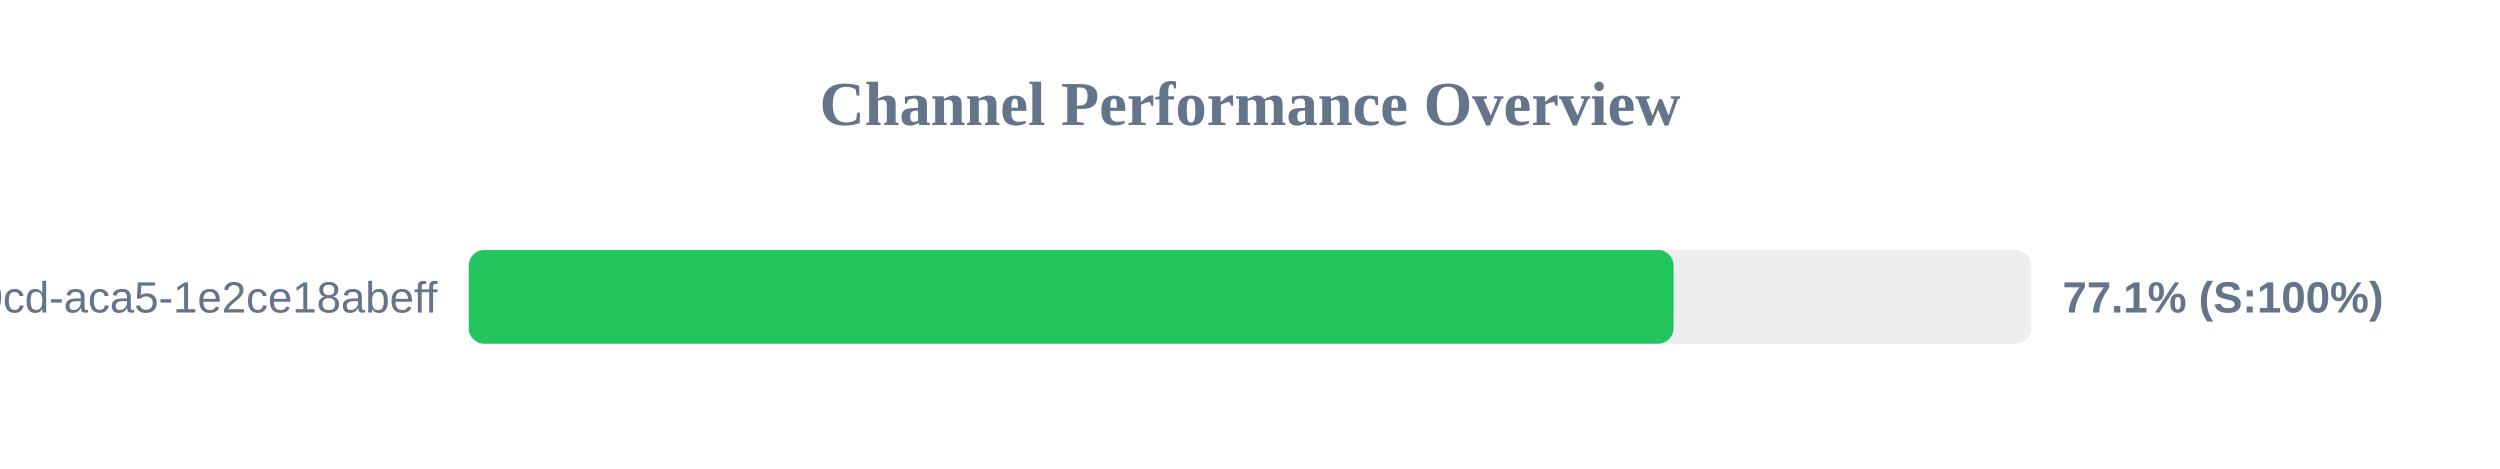
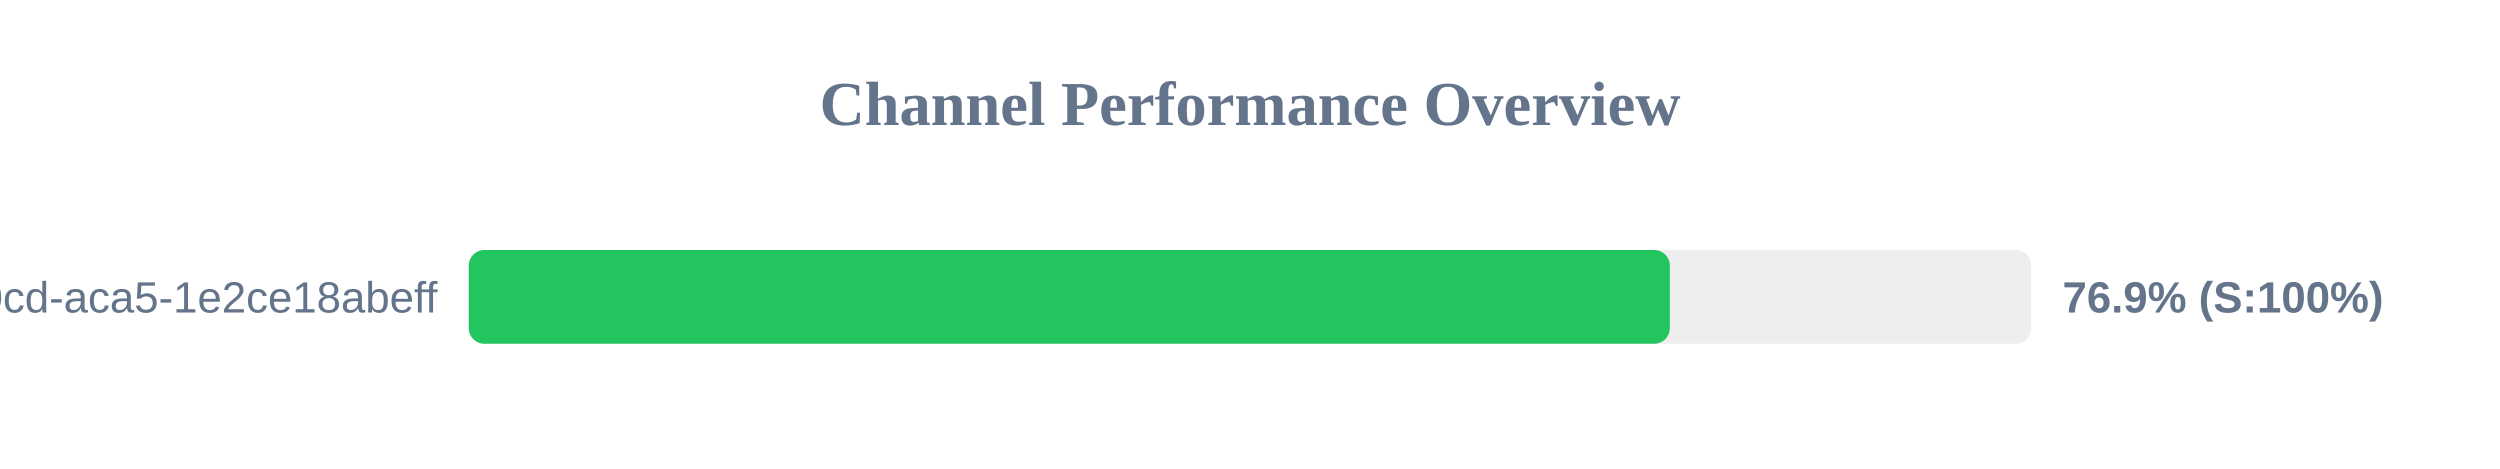
<svg xmlns="http://www.w3.org/2000/svg" width="800" height="150" version="1.1">
  <style>
        .row { font: 14px Arial; fill: #64748b; }
        .score { font: bold 14px Arial; fill: #64748b; }
    </style>
  <text x="400" y="40" text-anchor="middle" font-size="20px" font-weight="bold" fill="#64748b">Channel Performance Overview</text>
  <rect x="150" y="80" width="500" height="30" fill="#eee" rx="5" />
-   <rect x="150" y="80" width="385.55" height="30" fill="#22c55e" rx="5" />
+   <rect x="150" y="80" width="384.35" height="30" fill="#22c55e" rx="5" />
  <text x="140" y="100" text-anchor="end" class="row">?uuid=ebbeef45-0fd8-40cd-aca5-1e2ce18abeff</text>
-   <text x="660" y="100" text-anchor="start" class="score">77.1% (S:100%)</text>
+   <text x="660" y="100" text-anchor="start" class="score">76.9% (S:100%)</text>
</svg>
